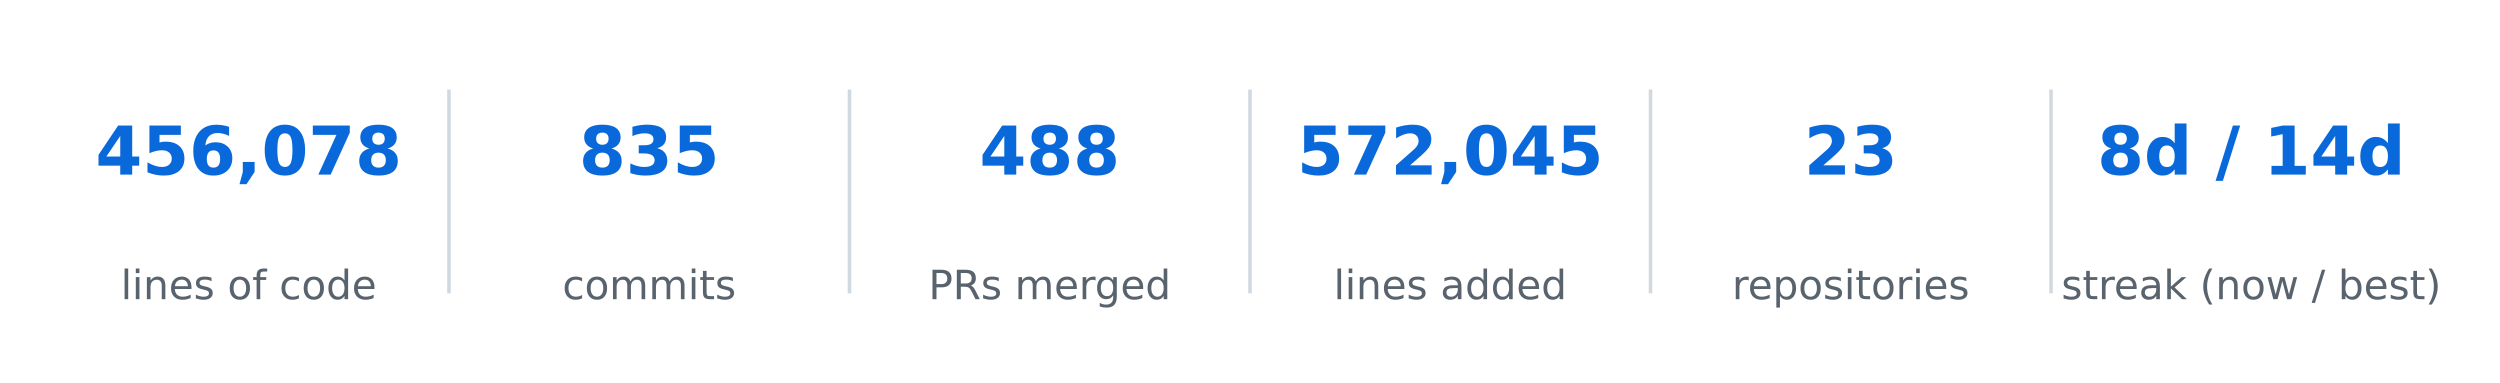
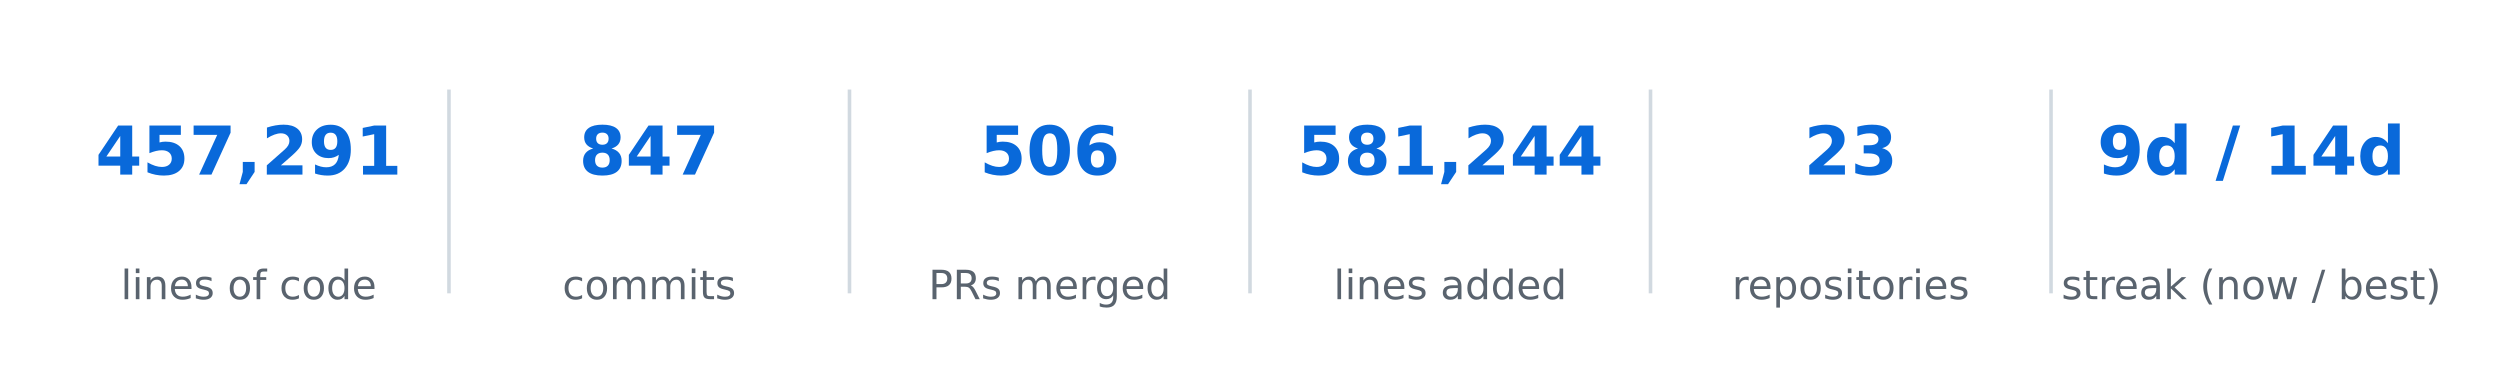
<svg xmlns="http://www.w3.org/2000/svg" xmlns:xlink="http://www.w3.org/1999/xlink" width="557.28pt" height="85.356pt" viewBox="0 0 557.28 85.356" version="1.1">
  <defs>
    <style type="text/css">*{stroke-linejoin: round; stroke-linecap: butt}</style>
  </defs>
  <g id="figure_1">
    <g id="patch_1">
      <path d="M 0 85.356  L 557.28 85.356  L 557.28 -0  L 0 -0  L 0 85.356  z " style="fill: none; opacity: 0" />
    </g>
    <g id="axes_1">
      <g id="line2d_1">
-         <path d="M 100.08 64.993  L 100.08 20.363  " clip-path="url(#pd05ce47ff5)" style="fill: none; stroke: #d1d9e0; stroke-width: 0.8; stroke-linecap: square" />
+         <path d="M 100.08 64.993  L 100.08 20.363  " clip-path="url(#p7ac9b5ac00)" style="fill: none; stroke: #d1d9e0; stroke-width: 0.8; stroke-linecap: square" />
      </g>
      <g id="line2d_2">
-         <path d="M 189.36 64.993  L 189.36 20.363  " clip-path="url(#pd05ce47ff5)" style="fill: none; stroke: #d1d9e0; stroke-width: 0.8; stroke-linecap: square" />
+         <path d="M 189.36 64.993  L 189.36 20.363  " clip-path="url(#p7ac9b5ac00)" style="fill: none; stroke: #d1d9e0; stroke-width: 0.8; stroke-linecap: square" />
      </g>
      <g id="line2d_3">
-         <path d="M 278.64 64.993  L 278.64 20.363  " clip-path="url(#pd05ce47ff5)" style="fill: none; stroke: #d1d9e0; stroke-width: 0.8; stroke-linecap: square" />
+         <path d="M 278.64 64.993  L 278.64 20.363  " clip-path="url(#p7ac9b5ac00)" style="fill: none; stroke: #d1d9e0; stroke-width: 0.8; stroke-linecap: square" />
      </g>
      <g id="line2d_4">
-         <path d="M 367.92 64.993  L 367.92 20.363  " clip-path="url(#pd05ce47ff5)" style="fill: none; stroke: #d1d9e0; stroke-width: 0.8; stroke-linecap: square" />
+         <path d="M 367.92 64.993  L 367.92 20.363  " clip-path="url(#p7ac9b5ac00)" style="fill: none; stroke: #d1d9e0; stroke-width: 0.8; stroke-linecap: square" />
      </g>
      <g id="line2d_5">
-         <path d="M 457.2 64.993  L 457.2 20.363  " clip-path="url(#pd05ce47ff5)" style="fill: none; stroke: #d1d9e0; stroke-width: 0.8; stroke-linecap: square" />
+         <path d="M 457.2 64.993  L 457.2 20.363  " clip-path="url(#p7ac9b5ac00)" style="fill: none; stroke: #d1d9e0; stroke-width: 0.8; stroke-linecap: square" />
      </g>
      <g id="text_1">
        <g style="fill: #0969da" transform="translate(21.28102 38.92376) scale(0.15 -0.15)">
          <defs>
            <path id="DejaVuSans-Bold-17" d="M 2356 3675  L 1038 1722  L 2356 1722  L 2356 3675  z M 2156 4666  L 3494 4666  L 3494 1722  L 4159 1722  L 4159 850  L 3494 850  L 3494 0  L 2356 0  L 2356 850  L 288 850  L 288 1881  L 2156 4666  z " transform="scale(0.015625)" />
            <path id="DejaVuSans-Bold-18" d="M 678 4666  L 3669 4666  L 3669 3781  L 1638 3781  L 1638 3059  Q 1775 3097 1914 3117  Q 2053 3138 2203 3138  Q 3056 3138 3531 2711  Q 4006 2284 4006 1522  Q 4006 766 3489 337  Q 2972 -91 2053 -91  Q 1656 -91 1267 -14  Q 878 63 494 219  L 494 1166  Q 875 947 1217 837  Q 1559 728 1863 728  Q 2300 728 2551 942  Q 2803 1156 2803 1522  Q 2803 1891 2551 2103  Q 2300 2316 1863 2316  Q 1603 2316 1309 2248  Q 1016 2181 678 2041  L 678 4666  z " transform="scale(0.015625)" />
-             <path id="DejaVuSans-Bold-19" d="M 2316 2303  Q 2000 2303 1842 2098  Q 1684 1894 1684 1484  Q 1684 1075 1842 870  Q 2000 666 2316 666  Q 2634 666 2792 870  Q 2950 1075 2950 1484  Q 2950 1894 2792 2098  Q 2634 2303 2316 2303  z M 3803 4544  L 3803 3681  Q 3506 3822 3243 3889  Q 2981 3956 2731 3956  Q 2194 3956 1894 3657  Q 1594 3359 1544 2772  Q 1750 2925 1990 3001  Q 2231 3078 2516 3078  Q 3231 3078 3670 2659  Q 4109 2241 4109 1563  Q 4109 813 3618 361  Q 3128 -91 2303 -91  Q 1394 -91 895 523  Q 397 1138 397 2266  Q 397 3422 980 4083  Q 1563 4744 2578 4744  Q 2900 4744 3203 4694  Q 3506 4644 3803 4544  z " transform="scale(0.015625)" />
+             <path id="DejaVuSans-Bold-1a" d="M 428 4666  L 3944 4666  L 3944 3988  L 2125 0  L 953 0  L 2675 3781  L 428 3781  L 428 4666  z " transform="scale(0.015625)" />
            <path id="DejaVuSans-Bold-f" d="M 653 1209  L 1778 1209  L 1778 256  L 1006 -909  L 341 -909  L 653 256  L 653 1209  z " transform="scale(0.015625)" />
-             <path id="DejaVuSans-Bold-13" d="M 2944 2338  Q 2944 3213 2780 3570  Q 2616 3928 2228 3928  Q 1841 3928 1675 3570  Q 1509 3213 1509 2338  Q 1509 1453 1675 1090  Q 1841 728 2228 728  Q 2613 728 2778 1090  Q 2944 1453 2944 2338  z M 4147 2328  Q 4147 1169 3647 539  Q 3147 -91 2228 -91  Q 1306 -91 806 539  Q 306 1169 306 2328  Q 306 3491 806 4120  Q 1306 4750 2228 4750  Q 3147 4750 3647 4120  Q 4147 3491 4147 2328  z " transform="scale(0.015625)" />
-             <path id="DejaVuSans-Bold-1a" d="M 428 4666  L 3944 4666  L 3944 3988  L 2125 0  L 953 0  L 2675 3781  L 428 3781  L 428 4666  z " transform="scale(0.015625)" />
-             <path id="DejaVuSans-Bold-1b" d="M 2228 2088  Q 1891 2088 1709 1903  Q 1528 1719 1528 1375  Q 1528 1031 1709 848  Q 1891 666 2228 666  Q 2563 666 2741 848  Q 2919 1031 2919 1375  Q 2919 1722 2741 1905  Q 2563 2088 2228 2088  z M 1350 2484  Q 925 2613 709 2878  Q 494 3144 494 3541  Q 494 4131 934 4440  Q 1375 4750 2228 4750  Q 3075 4750 3515 4442  Q 3956 4134 3956 3541  Q 3956 3144 3739 2878  Q 3522 2613 3097 2484  Q 3572 2353 3814 2058  Q 4056 1763 4056 1313  Q 4056 619 3595 264  Q 3134 -91 2228 -91  Q 1319 -91 855 264  Q 391 619 391 1313  Q 391 1763 633 2058  Q 875 2353 1350 2484  z M 1631 3419  Q 1631 3141 1786 2991  Q 1941 2841 2228 2841  Q 2509 2841 2662 2991  Q 2816 3141 2816 3419  Q 2816 3697 2662 3845  Q 2509 3994 2228 3994  Q 1941 3994 1786 3844  Q 1631 3694 1631 3419  z " transform="scale(0.015625)" />
+             <path id="DejaVuSans-Bold-15" d="M 1844 884  L 3897 884  L 3897 0  L 506 0  L 506 884  L 2209 2388  Q 2438 2594 2547 2791  Q 2656 2988 2656 3200  Q 2656 3528 2436 3728  Q 2216 3928 1850 3928  Q 1569 3928 1234 3808  Q 900 3688 519 3450  L 519 4475  Q 925 4609 1322 4679  Q 1719 4750 2100 4750  Q 2938 4750 3402 4381  Q 3866 4013 3866 3353  Q 3866 2972 3669 2642  Q 3472 2313 2841 1759  L 1844 884  z " transform="scale(0.015625)" />
+             <path id="DejaVuSans-Bold-1c" d="M 641 103  L 641 966  Q 928 831 1190 764  Q 1453 697 1709 697  Q 2247 697 2547 995  Q 2847 1294 2900 1881  Q 2688 1725 2447 1647  Q 2206 1569 1925 1569  Q 1209 1569 770 1986  Q 331 2403 331 3084  Q 331 3838 820 4291  Q 1309 4744 2131 4744  Q 3044 4744 3544 4128  Q 4044 3513 4044 2388  Q 4044 1231 3459 570  Q 2875 -91 1856 -91  Q 1528 -91 1228 -42  Q 928 6 641 103  z M 2125 2350  Q 2441 2350 2600 2554  Q 2759 2759 2759 3169  Q 2759 3575 2600 3781  Q 2441 3988 2125 3988  Q 1809 3988 1650 3781  Q 1491 3575 1491 3169  Q 1491 2759 1650 2554  Q 1809 2350 2125 2350  z " transform="scale(0.015625)" />
+             <path id="DejaVuSans-Bold-14" d="M 750 831  L 1813 831  L 1813 3847  L 722 3622  L 722 4441  L 1806 4666  L 2950 4666  L 2950 831  L 4013 831  L 4013 0  L 750 0  L 750 831  z " transform="scale(0.015625)" />
          </defs>
          <use xlink:href="#DejaVuSans-Bold-17" />
          <use xlink:href="#DejaVuSans-Bold-18" transform="translate(69.57812 0)" />
-           <use xlink:href="#DejaVuSans-Bold-19" transform="translate(139.1562 0)" />
+           <use xlink:href="#DejaVuSans-Bold-1a" transform="translate(139.1562 0)" />
          <use xlink:href="#DejaVuSans-Bold-f" transform="translate(208.7344 0)" />
-           <use xlink:href="#DejaVuSans-Bold-13" transform="translate(246.7188 0)" />
-           <use xlink:href="#DejaVuSans-Bold-1a" transform="translate(316.2969 0)" />
-           <use xlink:href="#DejaVuSans-Bold-1b" transform="translate(385.875 0)" />
+           <use xlink:href="#DejaVuSans-Bold-15" transform="translate(246.7188 0)" />
+           <use xlink:href="#DejaVuSans-Bold-1c" transform="translate(316.2969 0)" />
+           <use xlink:href="#DejaVuSans-Bold-14" transform="translate(385.875 0)" />
        </g>
      </g>
      <g id="text_2">
        <g style="fill: #59636e" transform="translate(26.92336 66.69328) scale(0.09 -0.09)">
          <defs>
            <path id="DejaVuSans-4f" d="M 603 4863  L 1178 4863  L 1178 0  L 603 0  L 603 4863  z " transform="scale(0.015625)" />
            <path id="DejaVuSans-4c" d="M 603 3500  L 1178 3500  L 1178 0  L 603 0  L 603 3500  z M 603 4863  L 1178 4863  L 1178 4134  L 603 4134  L 603 4863  z " transform="scale(0.015625)" />
            <path id="DejaVuSans-51" d="M 3513 2113  L 3513 0  L 2938 0  L 2938 2094  Q 2938 2591 2744 2837  Q 2550 3084 2163 3084  Q 1697 3084 1428 2787  Q 1159 2491 1159 1978  L 1159 0  L 581 0  L 581 3500  L 1159 3500  L 1159 2956  Q 1366 3272 1645 3428  Q 1925 3584 2291 3584  Q 2894 3584 3203 3211  Q 3513 2838 3513 2113  z " transform="scale(0.015625)" />
            <path id="DejaVuSans-48" d="M 3597 1894  L 3597 1613  L 953 1613  Q 991 1019 1311 708  Q 1631 397 2203 397  Q 2534 397 2845 478  Q 3156 559 3463 722  L 3463 178  Q 3153 47 2828 -22  Q 2503 -91 2169 -91  Q 1331 -91 842 396  Q 353 884 353 1716  Q 353 2575 817 3079  Q 1281 3584 2069 3584  Q 2775 3584 3186 3129  Q 3597 2675 3597 1894  z M 3022 2063  Q 3016 2534 2758 2815  Q 2500 3097 2075 3097  Q 1594 3097 1305 2825  Q 1016 2553 972 2059  L 3022 2063  z " transform="scale(0.015625)" />
            <path id="DejaVuSans-56" d="M 2834 3397  L 2834 2853  Q 2591 2978 2328 3040  Q 2066 3103 1784 3103  Q 1356 3103 1142 2972  Q 928 2841 928 2578  Q 928 2378 1081 2264  Q 1234 2150 1697 2047  L 1894 2003  Q 2506 1872 2764 1633  Q 3022 1394 3022 966  Q 3022 478 2636 193  Q 2250 -91 1575 -91  Q 1294 -91 989 -36  Q 684 19 347 128  L 347 722  Q 666 556 975 473  Q 1284 391 1588 391  Q 1994 391 2212 530  Q 2431 669 2431 922  Q 2431 1156 2273 1281  Q 2116 1406 1581 1522  L 1381 1569  Q 847 1681 609 1914  Q 372 2147 372 2553  Q 372 3047 722 3315  Q 1072 3584 1716 3584  Q 2034 3584 2315 3537  Q 2597 3491 2834 3397  z " transform="scale(0.015625)" />
            <path id="DejaVuSans-3" transform="scale(0.015625)" />
            <path id="DejaVuSans-52" d="M 1959 3097  Q 1497 3097 1228 2736  Q 959 2375 959 1747  Q 959 1119 1226 758  Q 1494 397 1959 397  Q 2419 397 2687 759  Q 2956 1122 2956 1747  Q 2956 2369 2687 2733  Q 2419 3097 1959 3097  z M 1959 3584  Q 2709 3584 3137 3096  Q 3566 2609 3566 1747  Q 3566 888 3137 398  Q 2709 -91 1959 -91  Q 1206 -91 779 398  Q 353 888 353 1747  Q 353 2609 779 3096  Q 1206 3584 1959 3584  z " transform="scale(0.015625)" />
            <path id="DejaVuSans-49" d="M 2375 4863  L 2375 4384  L 1825 4384  Q 1516 4384 1395 4259  Q 1275 4134 1275 3809  L 1275 3500  L 2222 3500  L 2222 3053  L 1275 3053  L 1275 0  L 697 0  L 697 3053  L 147 3053  L 147 3500  L 697 3500  L 697 3744  Q 697 4328 969 4595  Q 1241 4863 1831 4863  L 2375 4863  z " transform="scale(0.015625)" />
            <path id="DejaVuSans-46" d="M 3122 3366  L 3122 2828  Q 2878 2963 2633 3030  Q 2388 3097 2138 3097  Q 1578 3097 1268 2742  Q 959 2388 959 1747  Q 959 1106 1268 751  Q 1578 397 2138 397  Q 2388 397 2633 464  Q 2878 531 3122 666  L 3122 134  Q 2881 22 2623 -34  Q 2366 -91 2075 -91  Q 1284 -91 818 406  Q 353 903 353 1747  Q 353 2603 823 3093  Q 1294 3584 2113 3584  Q 2378 3584 2631 3529  Q 2884 3475 3122 3366  z " transform="scale(0.015625)" />
            <path id="DejaVuSans-47" d="M 2906 2969  L 2906 4863  L 3481 4863  L 3481 0  L 2906 0  L 2906 525  Q 2725 213 2448 61  Q 2172 -91 1784 -91  Q 1150 -91 751 415  Q 353 922 353 1747  Q 353 2572 751 3078  Q 1150 3584 1784 3584  Q 2172 3584 2448 3432  Q 2725 3281 2906 2969  z M 947 1747  Q 947 1113 1208 752  Q 1469 391 1925 391  Q 2381 391 2643 752  Q 2906 1113 2906 1747  Q 2906 2381 2643 2742  Q 2381 3103 1925 3103  Q 1469 3103 1208 2742  Q 947 2381 947 1747  z " transform="scale(0.015625)" />
          </defs>
          <use xlink:href="#DejaVuSans-4f" />
          <use xlink:href="#DejaVuSans-4c" transform="translate(27.78125 0)" />
          <use xlink:href="#DejaVuSans-51" transform="translate(55.5625 0)" />
          <use xlink:href="#DejaVuSans-48" transform="translate(118.9375 0)" />
          <use xlink:href="#DejaVuSans-56" transform="translate(180.4688 0)" />
          <use xlink:href="#DejaVuSans-3" transform="translate(232.5625 0)" />
          <use xlink:href="#DejaVuSans-52" transform="translate(264.3438 0)" />
          <use xlink:href="#DejaVuSans-49" transform="translate(325.5312 0)" />
          <use xlink:href="#DejaVuSans-3" transform="translate(360.7344 0)" />
          <use xlink:href="#DejaVuSans-46" transform="translate(392.5156 0)" />
          <use xlink:href="#DejaVuSans-52" transform="translate(447.5 0)" />
          <use xlink:href="#DejaVuSans-47" transform="translate(508.6875 0)" />
          <use xlink:href="#DejaVuSans-48" transform="translate(572.1719 0)" />
        </g>
      </g>
      <g id="text_3">
        <g style="fill: #0969da" transform="translate(129.0649 38.92376) scale(0.15 -0.15)">
          <defs>
-             <path id="DejaVuSans-Bold-16" d="M 2981 2516  Q 3453 2394 3698 2092  Q 3944 1791 3944 1325  Q 3944 631 3412 270  Q 2881 -91 1863 -91  Q 1503 -91 1142 -33  Q 781 25 428 141  L 428 1069  Q 766 900 1098 814  Q 1431 728 1753 728  Q 2231 728 2486 893  Q 2741 1059 2741 1369  Q 2741 1688 2480 1852  Q 2219 2016 1709 2016  L 1228 2016  L 1228 2791  L 1734 2791  Q 2188 2791 2409 2933  Q 2631 3075 2631 3366  Q 2631 3634 2415 3781  Q 2200 3928 1806 3928  Q 1516 3928 1219 3862  Q 922 3797 628 3669  L 628 4550  Q 984 4650 1334 4700  Q 1684 4750 2022 4750  Q 2931 4750 3382 4451  Q 3834 4153 3834 3553  Q 3834 3144 3618 2883  Q 3403 2622 2981 2516  z " transform="scale(0.015625)" />
+             <path id="DejaVuSans-Bold-1b" d="M 2228 2088  Q 1891 2088 1709 1903  Q 1528 1719 1528 1375  Q 1528 1031 1709 848  Q 1891 666 2228 666  Q 2563 666 2741 848  Q 2919 1031 2919 1375  Q 2919 1722 2741 1905  Q 2563 2088 2228 2088  z M 1350 2484  Q 925 2613 709 2878  Q 494 3144 494 3541  Q 494 4131 934 4440  Q 1375 4750 2228 4750  Q 3075 4750 3515 4442  Q 3956 4134 3956 3541  Q 3956 3144 3739 2878  Q 3522 2613 3097 2484  Q 3572 2353 3814 2058  Q 4056 1763 4056 1313  Q 4056 619 3595 264  Q 3134 -91 2228 -91  Q 1319 -91 855 264  Q 391 619 391 1313  Q 391 1763 633 2058  Q 875 2353 1350 2484  z M 1631 3419  Q 1631 3141 1786 2991  Q 1941 2841 2228 2841  Q 2509 2841 2662 2991  Q 2816 3141 2816 3419  Q 2816 3697 2662 3845  Q 2509 3994 2228 3994  Q 1941 3994 1786 3844  Q 1631 3694 1631 3419  z " transform="scale(0.015625)" />
          </defs>
          <use xlink:href="#DejaVuSans-Bold-1b" />
-           <use xlink:href="#DejaVuSans-Bold-16" transform="translate(69.57812 0)" />
-           <use xlink:href="#DejaVuSans-Bold-18" transform="translate(139.1562 0)" />
+           <use xlink:href="#DejaVuSans-Bold-17" transform="translate(69.57812 0)" />
+           <use xlink:href="#DejaVuSans-Bold-1a" transform="translate(139.1562 0)" />
        </g>
      </g>
      <g id="text_4">
        <g style="fill: #59636e" transform="translate(125.3672 66.69328) scale(0.09 -0.09)">
          <defs>
            <path id="DejaVuSans-50" d="M 3328 2828  Q 3544 3216 3844 3400  Q 4144 3584 4550 3584  Q 5097 3584 5394 3201  Q 5691 2819 5691 2113  L 5691 0  L 5113 0  L 5113 2094  Q 5113 2597 4934 2840  Q 4756 3084 4391 3084  Q 3944 3084 3684 2787  Q 3425 2491 3425 1978  L 3425 0  L 2847 0  L 2847 2094  Q 2847 2600 2669 2842  Q 2491 3084 2119 3084  Q 1678 3084 1418 2786  Q 1159 2488 1159 1978  L 1159 0  L 581 0  L 581 3500  L 1159 3500  L 1159 2956  Q 1356 3278 1631 3431  Q 1906 3584 2284 3584  Q 2666 3584 2933 3390  Q 3200 3197 3328 2828  z " transform="scale(0.015625)" />
            <path id="DejaVuSans-57" d="M 1172 4494  L 1172 3500  L 2356 3500  L 2356 3053  L 1172 3053  L 1172 1153  Q 1172 725 1289 603  Q 1406 481 1766 481  L 2356 481  L 2356 0  L 1766 0  Q 1100 0 847 248  Q 594 497 594 1153  L 594 3053  L 172 3053  L 172 3500  L 594 3500  L 594 4494  L 1172 4494  z " transform="scale(0.015625)" />
          </defs>
          <use xlink:href="#DejaVuSans-46" />
          <use xlink:href="#DejaVuSans-52" transform="translate(54.98438 0)" />
          <use xlink:href="#DejaVuSans-50" transform="translate(116.1719 0)" />
          <use xlink:href="#DejaVuSans-50" transform="translate(213.5781 0)" />
          <use xlink:href="#DejaVuSans-4c" transform="translate(310.9844 0)" />
          <use xlink:href="#DejaVuSans-57" transform="translate(338.7656 0)" />
          <use xlink:href="#DejaVuSans-56" transform="translate(377.9688 0)" />
        </g>
      </g>
      <g id="text_5">
        <g style="fill: #0969da" transform="translate(218.3449 38.92376) scale(0.15 -0.15)">
-           <use xlink:href="#DejaVuSans-Bold-17" />
-           <use xlink:href="#DejaVuSans-Bold-1b" transform="translate(69.57812 0)" />
-           <use xlink:href="#DejaVuSans-Bold-1b" transform="translate(139.1562 0)" />
+           <defs>
+             <path id="DejaVuSans-Bold-13" d="M 2944 2338  Q 2944 3213 2780 3570  Q 2616 3928 2228 3928  Q 1841 3928 1675 3570  Q 1509 3213 1509 2338  Q 1509 1453 1675 1090  Q 1841 728 2228 728  Q 2613 728 2778 1090  Q 2944 1453 2944 2338  z M 4147 2328  Q 4147 1169 3647 539  Q 3147 -91 2228 -91  Q 1306 -91 806 539  Q 306 1169 306 2328  Q 306 3491 806 4120  Q 1306 4750 2228 4750  Q 3147 4750 3647 4120  Q 4147 3491 4147 2328  z " transform="scale(0.015625)" />
+             <path id="DejaVuSans-Bold-19" d="M 2316 2303  Q 2000 2303 1842 2098  Q 1684 1894 1684 1484  Q 1684 1075 1842 870  Q 2000 666 2316 666  Q 2634 666 2792 870  Q 2950 1075 2950 1484  Q 2950 1894 2792 2098  Q 2634 2303 2316 2303  z M 3803 4544  L 3803 3681  Q 3506 3822 3243 3889  Q 2981 3956 2731 3956  Q 2194 3956 1894 3657  Q 1594 3359 1544 2772  Q 1750 2925 1990 3001  Q 2231 3078 2516 3078  Q 3231 3078 3670 2659  Q 4109 2241 4109 1563  Q 4109 813 3618 361  Q 3128 -91 2303 -91  Q 1394 -91 895 523  Q 397 1138 397 2266  Q 397 3422 980 4083  Q 1563 4744 2578 4744  Q 2900 4744 3203 4694  Q 3506 4644 3803 4544  z " transform="scale(0.015625)" />
+           </defs>
+           <use xlink:href="#DejaVuSans-Bold-18" />
+           <use xlink:href="#DejaVuSans-Bold-13" transform="translate(69.57812 0)" />
+           <use xlink:href="#DejaVuSans-Bold-19" transform="translate(139.1562 0)" />
        </g>
      </g>
      <g id="text_6">
        <g style="fill: #59636e" transform="translate(206.9796 66.69328) scale(0.09 -0.09)">
          <defs>
            <path id="DejaVuSans-33" d="M 1259 4147  L 1259 2394  L 2053 2394  Q 2494 2394 2734 2622  Q 2975 2850 2975 3272  Q 2975 3691 2734 3919  Q 2494 4147 2053 4147  L 1259 4147  z M 628 4666  L 2053 4666  Q 2838 4666 3239 4311  Q 3641 3956 3641 3272  Q 3641 2581 3239 2228  Q 2838 1875 2053 1875  L 1259 1875  L 1259 0  L 628 0  L 628 4666  z " transform="scale(0.015625)" />
            <path id="DejaVuSans-35" d="M 2841 2188  Q 3044 2119 3236 1894  Q 3428 1669 3622 1275  L 4263 0  L 3584 0  L 2988 1197  Q 2756 1666 2539 1819  Q 2322 1972 1947 1972  L 1259 1972  L 1259 0  L 628 0  L 628 4666  L 2053 4666  Q 2853 4666 3247 4331  Q 3641 3997 3641 3322  Q 3641 2881 3436 2590  Q 3231 2300 2841 2188  z M 1259 4147  L 1259 2491  L 2053 2491  Q 2509 2491 2742 2702  Q 2975 2913 2975 3322  Q 2975 3731 2742 3939  Q 2509 4147 2053 4147  L 1259 4147  z " transform="scale(0.015625)" />
            <path id="DejaVuSans-55" d="M 2631 2963  Q 2534 3019 2420 3045  Q 2306 3072 2169 3072  Q 1681 3072 1420 2755  Q 1159 2438 1159 1844  L 1159 0  L 581 0  L 581 3500  L 1159 3500  L 1159 2956  Q 1341 3275 1631 3429  Q 1922 3584 2338 3584  Q 2397 3584 2469 3576  Q 2541 3569 2628 3553  L 2631 2963  z " transform="scale(0.015625)" />
            <path id="DejaVuSans-4a" d="M 2906 1791  Q 2906 2416 2648 2759  Q 2391 3103 1925 3103  Q 1463 3103 1205 2759  Q 947 2416 947 1791  Q 947 1169 1205 825  Q 1463 481 1925 481  Q 2391 481 2648 825  Q 2906 1169 2906 1791  z M 3481 434  Q 3481 -459 3084 -895  Q 2688 -1331 1869 -1331  Q 1566 -1331 1297 -1286  Q 1028 -1241 775 -1147  L 775 -588  Q 1028 -725 1275 -790  Q 1522 -856 1778 -856  Q 2344 -856 2625 -561  Q 2906 -266 2906 331  L 2906 616  Q 2728 306 2450 153  Q 2172 0 1784 0  Q 1141 0 747 490  Q 353 981 353 1791  Q 353 2603 747 3093  Q 1141 3584 1784 3584  Q 2172 3584 2450 3431  Q 2728 3278 2906 2969  L 2906 3500  L 3481 3500  L 3481 434  z " transform="scale(0.015625)" />
          </defs>
          <use xlink:href="#DejaVuSans-33" />
          <use xlink:href="#DejaVuSans-35" transform="translate(60.29688 0)" />
          <use xlink:href="#DejaVuSans-56" transform="translate(129.7812 0)" />
          <use xlink:href="#DejaVuSans-3" transform="translate(181.875 0)" />
          <use xlink:href="#DejaVuSans-50" transform="translate(213.6562 0)" />
          <use xlink:href="#DejaVuSans-48" transform="translate(311.0625 0)" />
          <use xlink:href="#DejaVuSans-55" transform="translate(372.5938 0)" />
          <use xlink:href="#DejaVuSans-4a" transform="translate(411.9531 0)" />
          <use xlink:href="#DejaVuSans-48" transform="translate(475.4375 0)" />
          <use xlink:href="#DejaVuSans-47" transform="translate(536.9688 0)" />
        </g>
      </g>
      <g id="text_7">
        <g style="fill: #0969da" transform="translate(289.121 38.92376) scale(0.15 -0.15)">
-           <defs>
-             <path id="DejaVuSans-Bold-15" d="M 1844 884  L 3897 884  L 3897 0  L 506 0  L 506 884  L 2209 2388  Q 2438 2594 2547 2791  Q 2656 2988 2656 3200  Q 2656 3528 2436 3728  Q 2216 3928 1850 3928  Q 1569 3928 1234 3808  Q 900 3688 519 3450  L 519 4475  Q 925 4609 1322 4679  Q 1719 4750 2100 4750  Q 2938 4750 3402 4381  Q 3866 4013 3866 3353  Q 3866 2972 3669 2642  Q 3472 2313 2841 1759  L 1844 884  z " transform="scale(0.015625)" />
-           </defs>
          <use xlink:href="#DejaVuSans-Bold-18" />
-           <use xlink:href="#DejaVuSans-Bold-1a" transform="translate(69.57812 0)" />
-           <use xlink:href="#DejaVuSans-Bold-15" transform="translate(139.1562 0)" />
+           <use xlink:href="#DejaVuSans-Bold-1b" transform="translate(69.57812 0)" />
+           <use xlink:href="#DejaVuSans-Bold-14" transform="translate(139.1562 0)" />
          <use xlink:href="#DejaVuSans-Bold-f" transform="translate(208.7344 0)" />
-           <use xlink:href="#DejaVuSans-Bold-13" transform="translate(246.7188 0)" />
+           <use xlink:href="#DejaVuSans-Bold-15" transform="translate(246.7188 0)" />
          <use xlink:href="#DejaVuSans-Bold-17" transform="translate(316.2969 0)" />
-           <use xlink:href="#DejaVuSans-Bold-18" transform="translate(385.875 0)" />
+           <use xlink:href="#DejaVuSans-Bold-17" transform="translate(385.875 0)" />
        </g>
      </g>
      <g id="text_8">
        <g style="fill: #59636e" transform="translate(297.2876 66.69328) scale(0.09 -0.09)">
          <defs>
            <path id="DejaVuSans-44" d="M 2194 1759  Q 1497 1759 1228 1600  Q 959 1441 959 1056  Q 959 750 1161 570  Q 1363 391 1709 391  Q 2188 391 2477 730  Q 2766 1069 2766 1631  L 2766 1759  L 2194 1759  z M 3341 1997  L 3341 0  L 2766 0  L 2766 531  Q 2569 213 2275 61  Q 1981 -91 1556 -91  Q 1019 -91 701 211  Q 384 513 384 1019  Q 384 1609 779 1909  Q 1175 2209 1959 2209  L 2766 2209  L 2766 2266  Q 2766 2663 2505 2880  Q 2244 3097 1772 3097  Q 1472 3097 1187 3025  Q 903 2953 641 2809  L 641 3341  Q 956 3463 1253 3523  Q 1550 3584 1831 3584  Q 2591 3584 2966 3190  Q 3341 2797 3341 1997  z " transform="scale(0.015625)" />
          </defs>
          <use xlink:href="#DejaVuSans-4f" />
          <use xlink:href="#DejaVuSans-4c" transform="translate(27.78125 0)" />
          <use xlink:href="#DejaVuSans-51" transform="translate(55.5625 0)" />
          <use xlink:href="#DejaVuSans-48" transform="translate(118.9375 0)" />
          <use xlink:href="#DejaVuSans-56" transform="translate(180.4688 0)" />
          <use xlink:href="#DejaVuSans-3" transform="translate(232.5625 0)" />
          <use xlink:href="#DejaVuSans-44" transform="translate(264.3438 0)" />
          <use xlink:href="#DejaVuSans-47" transform="translate(325.625 0)" />
          <use xlink:href="#DejaVuSans-47" transform="translate(389.1094 0)" />
          <use xlink:href="#DejaVuSans-48" transform="translate(452.5938 0)" />
          <use xlink:href="#DejaVuSans-47" transform="translate(514.125 0)" />
        </g>
      </g>
      <g id="text_9">
        <g style="fill: #0969da" transform="translate(402.1233 38.92376) scale(0.15 -0.15)">
+           <defs>
+             <path id="DejaVuSans-Bold-16" d="M 2981 2516  Q 3453 2394 3698 2092  Q 3944 1791 3944 1325  Q 3944 631 3412 270  Q 2881 -91 1863 -91  Q 1503 -91 1142 -33  Q 781 25 428 141  L 428 1069  Q 766 900 1098 814  Q 1431 728 1753 728  Q 2231 728 2486 893  Q 2741 1059 2741 1369  Q 2741 1688 2480 1852  Q 2219 2016 1709 2016  L 1228 2016  L 1228 2791  L 1734 2791  Q 2188 2791 2409 2933  Q 2631 3075 2631 3366  Q 2631 3634 2415 3781  Q 2200 3928 1806 3928  Q 1516 3928 1219 3862  Q 922 3797 628 3669  L 628 4550  Q 984 4650 1334 4700  Q 1684 4750 2022 4750  Q 2931 4750 3382 4451  Q 3834 4153 3834 3553  Q 3834 3144 3618 2883  Q 3403 2622 2981 2516  z " transform="scale(0.015625)" />
+           </defs>
          <use xlink:href="#DejaVuSans-Bold-15" />
          <use xlink:href="#DejaVuSans-Bold-16" transform="translate(69.57812 0)" />
        </g>
      </g>
      <g id="text_10">
        <g style="fill: #59636e" transform="translate(386.1049 66.69328) scale(0.09 -0.09)">
          <defs>
            <path id="DejaVuSans-53" d="M 1159 525  L 1159 -1331  L 581 -1331  L 581 3500  L 1159 3500  L 1159 2969  Q 1341 3281 1617 3432  Q 1894 3584 2278 3584  Q 2916 3584 3314 3078  Q 3713 2572 3713 1747  Q 3713 922 3314 415  Q 2916 -91 2278 -91  Q 1894 -91 1617 61  Q 1341 213 1159 525  z M 3116 1747  Q 3116 2381 2855 2742  Q 2594 3103 2138 3103  Q 1681 3103 1420 2742  Q 1159 2381 1159 1747  Q 1159 1113 1420 752  Q 1681 391 2138 391  Q 2594 391 2855 752  Q 3116 1113 3116 1747  z " transform="scale(0.015625)" />
          </defs>
          <use xlink:href="#DejaVuSans-55" />
          <use xlink:href="#DejaVuSans-48" transform="translate(38.90625 0)" />
          <use xlink:href="#DejaVuSans-53" transform="translate(100.4375 0)" />
          <use xlink:href="#DejaVuSans-52" transform="translate(163.9219 0)" />
          <use xlink:href="#DejaVuSans-56" transform="translate(225.1094 0)" />
          <use xlink:href="#DejaVuSans-4c" transform="translate(277.2031 0)" />
          <use xlink:href="#DejaVuSans-57" transform="translate(304.9844 0)" />
          <use xlink:href="#DejaVuSans-52" transform="translate(344.1875 0)" />
          <use xlink:href="#DejaVuSans-55" transform="translate(405.375 0)" />
          <use xlink:href="#DejaVuSans-4c" transform="translate(446.4844 0)" />
          <use xlink:href="#DejaVuSans-48" transform="translate(474.2656 0)" />
          <use xlink:href="#DejaVuSans-56" transform="translate(535.7969 0)" />
        </g>
      </g>
      <g id="text_11">
        <g style="fill: #0969da" transform="translate(467.4865 38.92435) scale(0.15 -0.15)">
          <defs>
            <path id="DejaVuSans-Bold-47" d="M 2919 2988  L 2919 4863  L 4044 4863  L 4044 0  L 2919 0  L 2919 506  Q 2688 197 2409 53  Q 2131 -91 1766 -91  Q 1119 -91 703 423  Q 288 938 288 1747  Q 288 2556 703 3070  Q 1119 3584 1766 3584  Q 2128 3584 2408 3439  Q 2688 3294 2919 2988  z M 2181 722  Q 2541 722 2730 984  Q 2919 1247 2919 1747  Q 2919 2247 2730 2509  Q 2541 2772 2181 2772  Q 1825 2772 1636 2509  Q 1447 2247 1447 1747  Q 1447 1247 1636 984  Q 1825 722 2181 722  z " transform="scale(0.015625)" />
            <path id="DejaVuSans-Bold-3" transform="scale(0.015625)" />
            <path id="DejaVuSans-Bold-12" d="M 1644 4666  L 2338 4666  L 691 -594  L 0 -594  L 1644 4666  z " transform="scale(0.015625)" />
-             <path id="DejaVuSans-Bold-14" d="M 750 831  L 1813 831  L 1813 3847  L 722 3622  L 722 4441  L 1806 4666  L 2950 4666  L 2950 831  L 4013 831  L 4013 0  L 750 0  L 750 831  z " transform="scale(0.015625)" />
-           </defs>
-           <use xlink:href="#DejaVuSans-Bold-1b" />
+           </defs>
+           <use xlink:href="#DejaVuSans-Bold-1c" />
          <use xlink:href="#DejaVuSans-Bold-47" transform="translate(69.57812 0)" />
          <use xlink:href="#DejaVuSans-Bold-3" transform="translate(141.1562 0)" />
          <use xlink:href="#DejaVuSans-Bold-12" transform="translate(175.9688 0)" />
          <use xlink:href="#DejaVuSans-Bold-3" transform="translate(212.5 0)" />
          <use xlink:href="#DejaVuSans-Bold-14" transform="translate(247.3125 0)" />
          <use xlink:href="#DejaVuSans-Bold-17" transform="translate(316.8906 0)" />
          <use xlink:href="#DejaVuSans-Bold-47" transform="translate(386.4688 0)" />
        </g>
      </g>
      <g id="text_12">
        <g style="fill: #59636e" transform="translate(459.5112 66.69328) scale(0.09 -0.09)">
          <defs>
            <path id="DejaVuSans-4e" d="M 581 4863  L 1159 4863  L 1159 1991  L 2875 3500  L 3609 3500  L 1753 1863  L 3688 0  L 2938 0  L 1159 1709  L 1159 0  L 581 0  L 581 4863  z " transform="scale(0.015625)" />
            <path id="DejaVuSans-b" d="M 1984 4856  Q 1566 4138 1362 3434  Q 1159 2731 1159 2009  Q 1159 1288 1364 580  Q 1569 -128 1984 -844  L 1484 -844  Q 1016 -109 783 600  Q 550 1309 550 2009  Q 550 2706 781 3412  Q 1013 4119 1484 4856  L 1984 4856  z " transform="scale(0.015625)" />
            <path id="DejaVuSans-5a" d="M 269 3500  L 844 3500  L 1563 769  L 2278 3500  L 2956 3500  L 3675 769  L 4391 3500  L 4966 3500  L 4050 0  L 3372 0  L 2619 2869  L 1863 0  L 1184 0  L 269 3500  z " transform="scale(0.015625)" />
            <path id="DejaVuSans-12" d="M 1625 4666  L 2156 4666  L 531 -594  L 0 -594  L 1625 4666  z " transform="scale(0.015625)" />
            <path id="DejaVuSans-45" d="M 3116 1747  Q 3116 2381 2855 2742  Q 2594 3103 2138 3103  Q 1681 3103 1420 2742  Q 1159 2381 1159 1747  Q 1159 1113 1420 752  Q 1681 391 2138 391  Q 2594 391 2855 752  Q 3116 1113 3116 1747  z M 1159 2969  Q 1341 3281 1617 3432  Q 1894 3584 2278 3584  Q 2916 3584 3314 3078  Q 3713 2572 3713 1747  Q 3713 922 3314 415  Q 2916 -91 2278 -91  Q 1894 -91 1617 61  Q 1341 213 1159 525  L 1159 0  L 581 0  L 581 4863  L 1159 4863  L 1159 2969  z " transform="scale(0.015625)" />
            <path id="DejaVuSans-c" d="M 513 4856  L 1013 4856  Q 1481 4119 1714 3412  Q 1947 2706 1947 2009  Q 1947 1309 1714 600  Q 1481 -109 1013 -844  L 513 -844  Q 928 -128 1133 580  Q 1338 1288 1338 2009  Q 1338 2731 1133 3434  Q 928 4138 513 4856  z " transform="scale(0.015625)" />
          </defs>
          <use xlink:href="#DejaVuSans-56" />
          <use xlink:href="#DejaVuSans-57" transform="translate(52.09375 0)" />
          <use xlink:href="#DejaVuSans-55" transform="translate(91.29688 0)" />
          <use xlink:href="#DejaVuSans-48" transform="translate(130.2031 0)" />
          <use xlink:href="#DejaVuSans-44" transform="translate(191.7344 0)" />
          <use xlink:href="#DejaVuSans-4e" transform="translate(253.0156 0)" />
          <use xlink:href="#DejaVuSans-3" transform="translate(310.9219 0)" />
          <use xlink:href="#DejaVuSans-b" transform="translate(342.7031 0)" />
          <use xlink:href="#DejaVuSans-51" transform="translate(381.7188 0)" />
          <use xlink:href="#DejaVuSans-52" transform="translate(445.0938 0)" />
          <use xlink:href="#DejaVuSans-5a" transform="translate(506.2812 0)" />
          <use xlink:href="#DejaVuSans-3" transform="translate(588.0625 0)" />
          <use xlink:href="#DejaVuSans-12" transform="translate(619.8438 0)" />
          <use xlink:href="#DejaVuSans-3" transform="translate(653.5312 0)" />
          <use xlink:href="#DejaVuSans-45" transform="translate(685.3125 0)" />
          <use xlink:href="#DejaVuSans-48" transform="translate(748.7969 0)" />
          <use xlink:href="#DejaVuSans-56" transform="translate(810.3281 0)" />
          <use xlink:href="#DejaVuSans-57" transform="translate(862.4219 0)" />
          <use xlink:href="#DejaVuSans-c" transform="translate(901.625 0)" />
        </g>
      </g>
    </g>
  </g>
  <defs>
-     <clipPath id="pd05ce47ff5">
+     <clipPath id="p7ac9b5ac00">
      <rect x="10.8" y="10.8" width="535.68" height="63.756" />
    </clipPath>
  </defs>
</svg>
